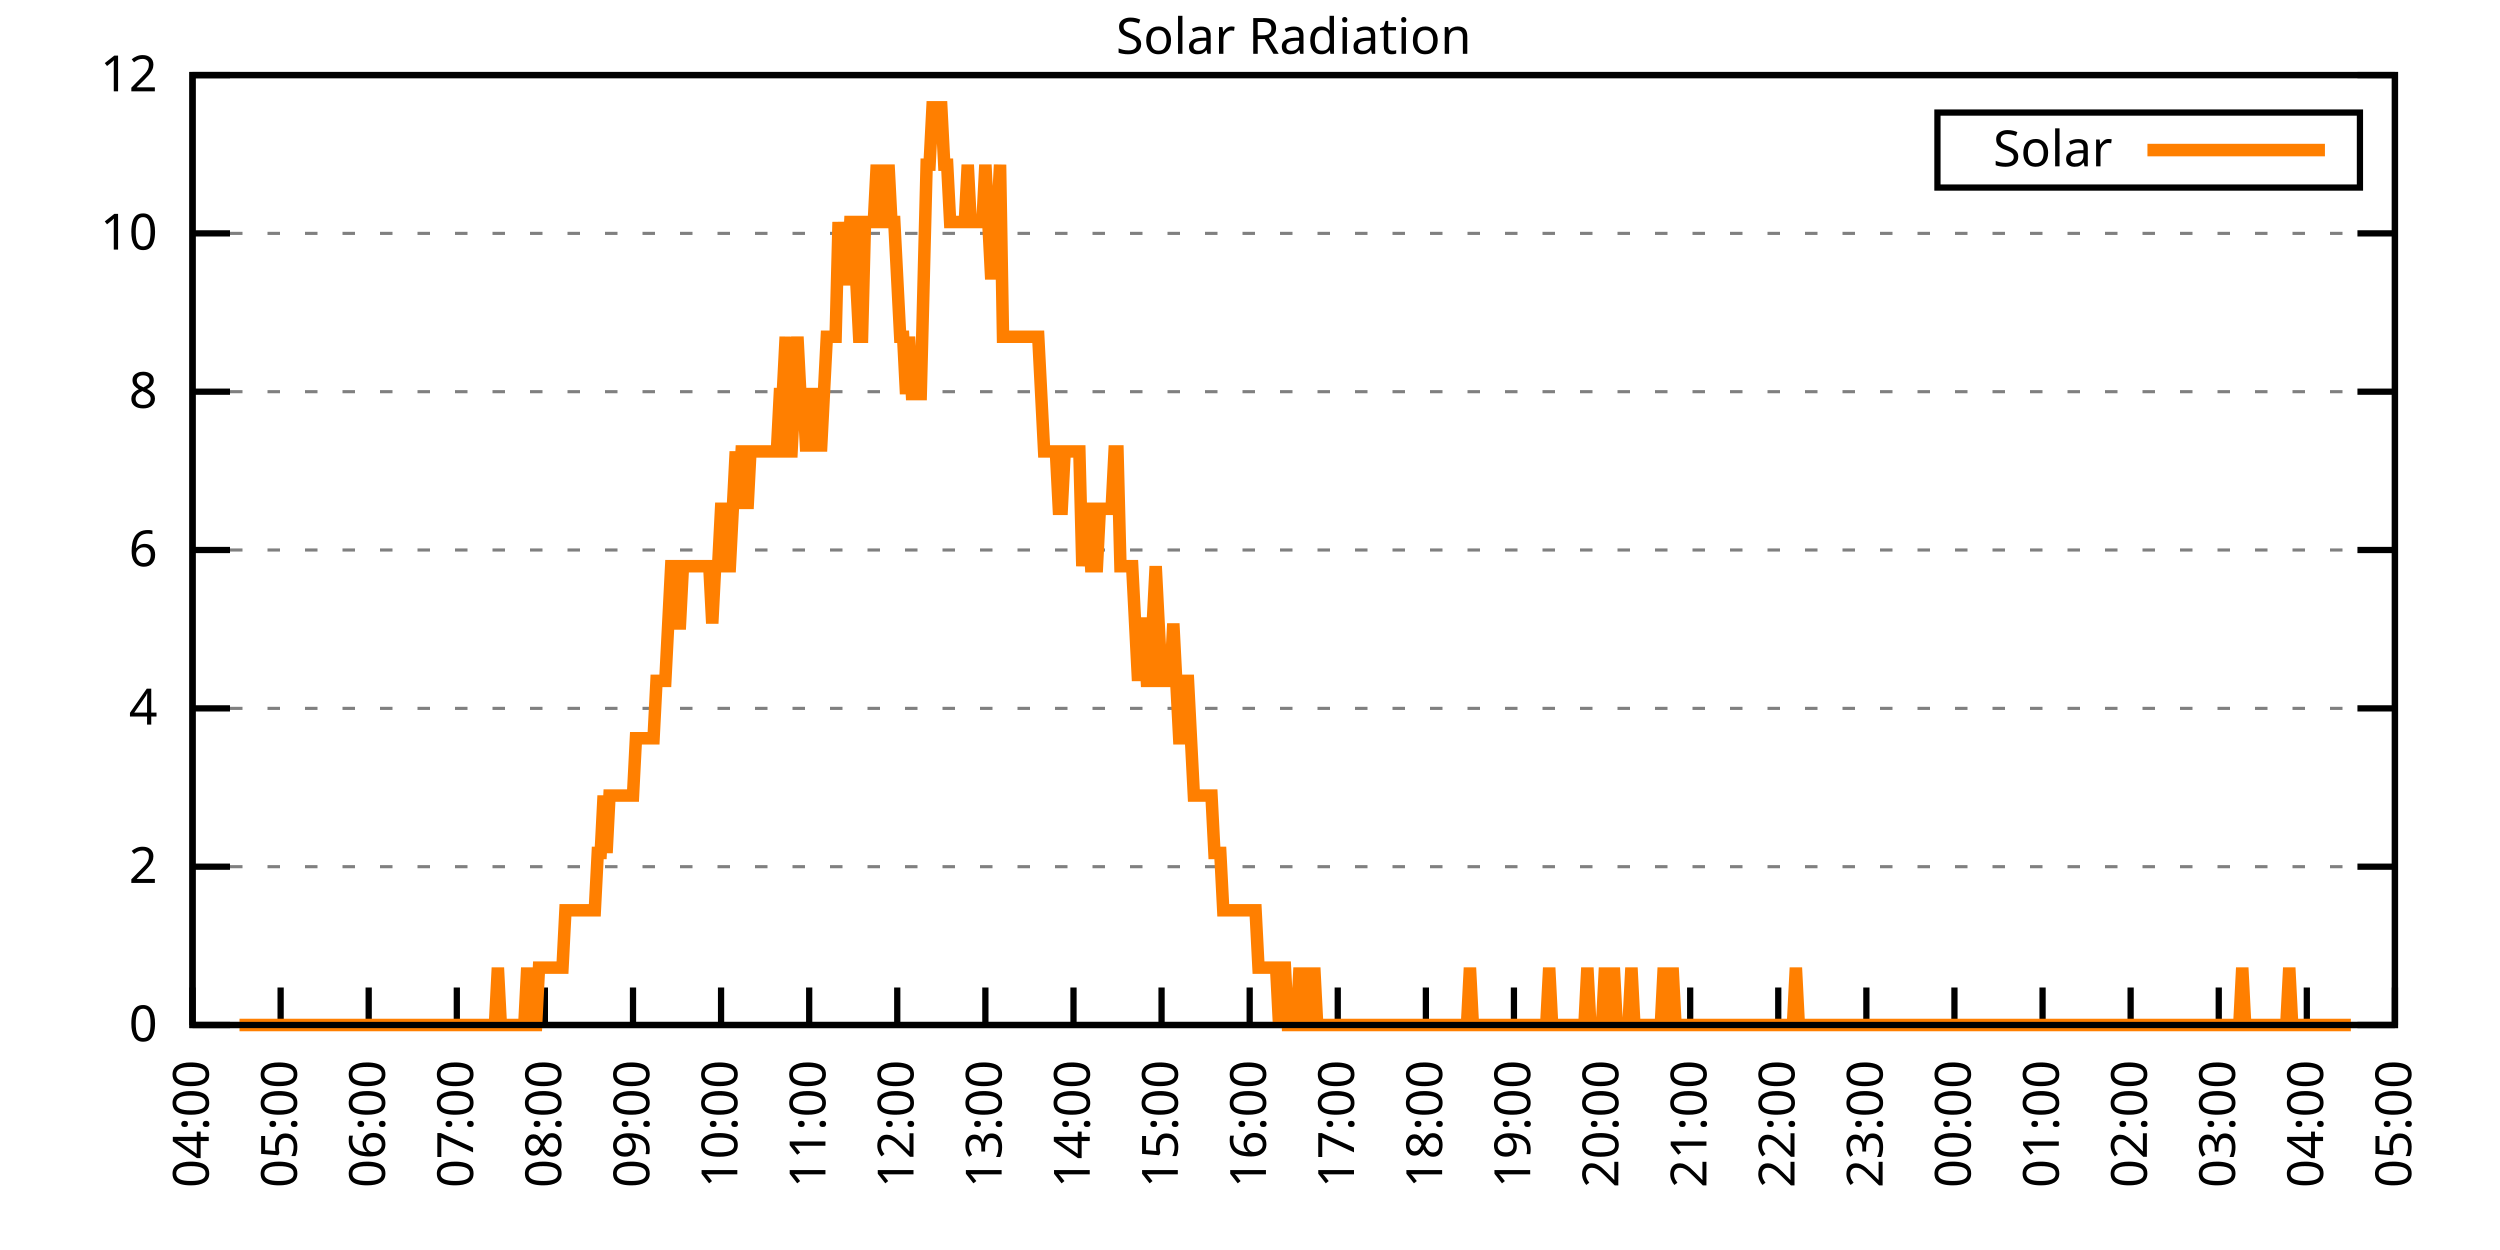
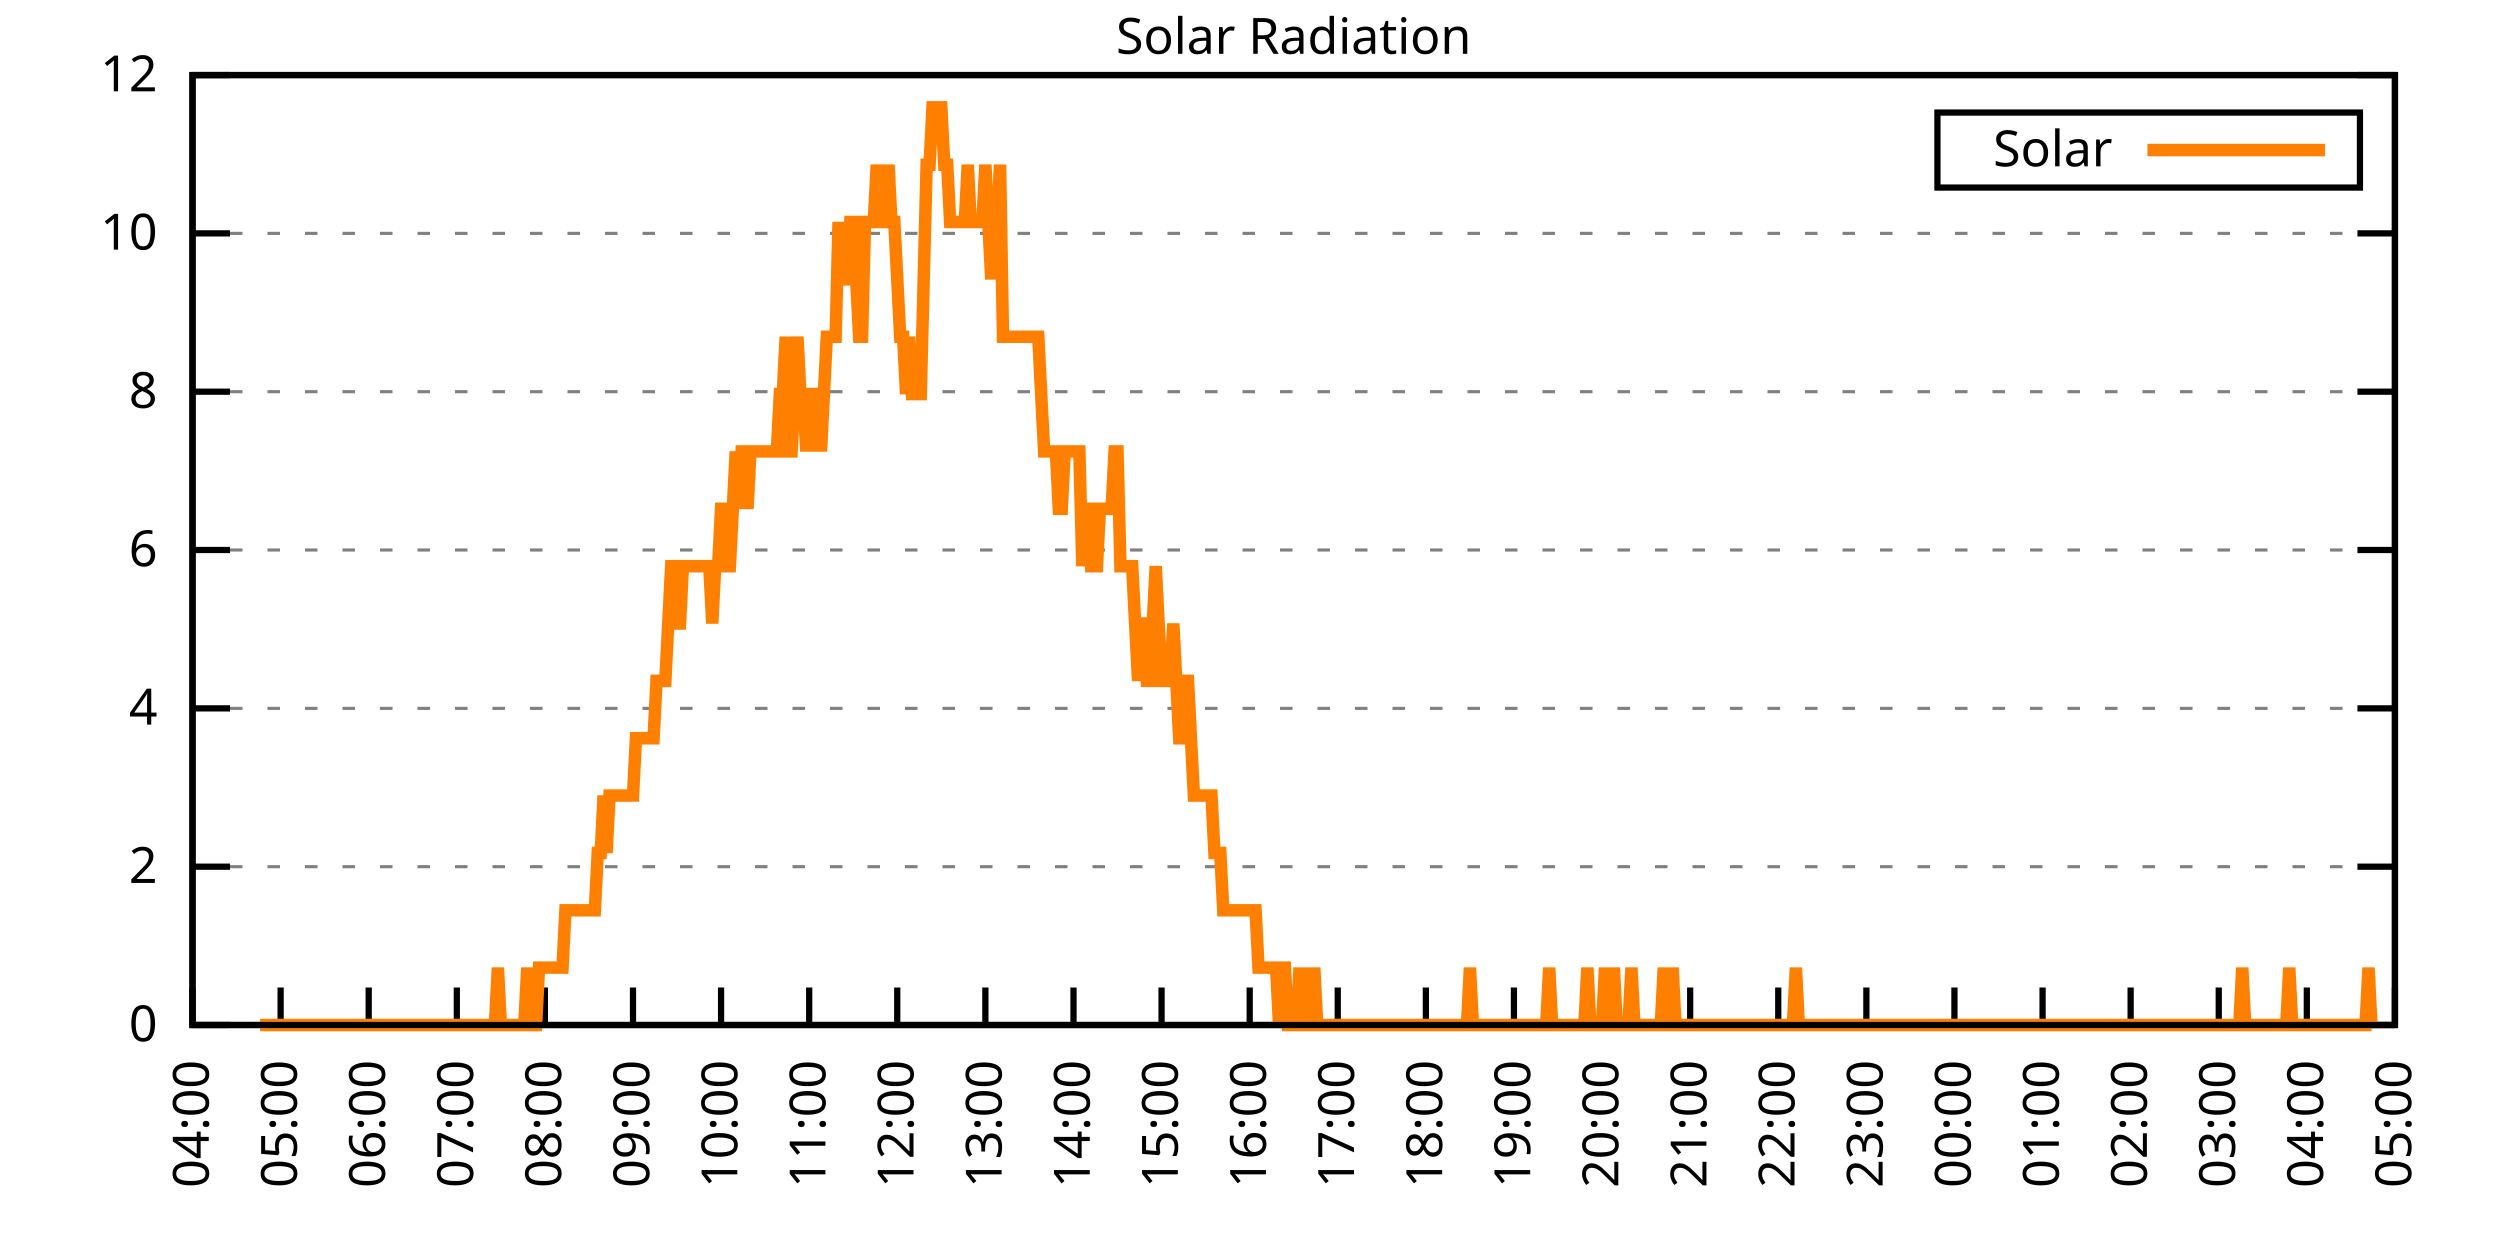
<svg xmlns="http://www.w3.org/2000/svg" xmlns:xlink="http://www.w3.org/1999/xlink" width="400" height="200" viewBox="0 0 400 200">
  <g id="gnuplot_canvas">
    <rect x="0" y="0" width="400" height="200" fill="none" />
    <defs>
      <circle id="gpDot" r="0.5" stroke-width="0.5" stroke="currentColor" />
      <path id="gpPt0" stroke-width="0.333" stroke="currentColor" d="M-1,0 h2 M0,-1 v2" />
      <path id="gpPt1" stroke-width="0.333" stroke="currentColor" d="M-1,-1 L1,1 M1,-1 L-1,1" />
      <path id="gpPt2" stroke-width="0.333" stroke="currentColor" d="M-1,0 L1,0 M0,-1 L0,1 M-1,-1 L1,1 M-1,1 L1,-1" />
      <rect id="gpPt3" stroke-width="0.333" stroke="currentColor" x="-1" y="-1" width="2" height="2" />
      <rect id="gpPt4" stroke-width="0.333" stroke="currentColor" fill="currentColor" x="-1" y="-1" width="2" height="2" />
      <circle id="gpPt5" stroke-width="0.333" stroke="currentColor" cx="0" cy="0" r="1" />
      <use xlink:href="#gpPt5" id="gpPt6" fill="currentColor" stroke="none" />
      <path id="gpPt7" stroke-width="0.333" stroke="currentColor" d="M0,-1.33 L-1.33,0.67 L1.33,0.67 z" />
      <use xlink:href="#gpPt7" id="gpPt8" fill="currentColor" stroke="none" />
      <use xlink:href="#gpPt7" id="gpPt9" stroke="currentColor" transform="rotate(180)" />
      <use xlink:href="#gpPt9" id="gpPt10" fill="currentColor" stroke="none" />
      <use xlink:href="#gpPt3" id="gpPt11" stroke="currentColor" transform="rotate(45)" />
      <use xlink:href="#gpPt11" id="gpPt12" fill="currentColor" stroke="none" />
      <path id="gpPt13" stroke-width="0.333" stroke="currentColor" d="M0,1.330 L1.265,0.411 L0.782,-1.067 L-0.782,-1.076 L-1.265,0.411 z" />
      <use xlink:href="#gpPt13" id="gpPt14" fill="currentColor" stroke="none" />
      <filter id="textbox" filterUnits="objectBoundingBox" x="0" y="0" height="1" width="1">
        <feFlood flood-color="white" flood-opacity="1" result="bgnd" />
        <feComposite in="SourceGraphic" in2="bgnd" operator="atop" />
      </filter>
      <filter id="greybox" filterUnits="objectBoundingBox" x="0" y="0" height="1" width="1">
        <feFlood flood-color="lightgrey" flood-opacity="1" result="grey" />
        <feComposite in="SourceGraphic" in2="grey" operator="atop" />
      </filter>
    </defs>
    <g fill="none" color="white" stroke="currentColor" stroke-width="1.00" stroke-linecap="butt" stroke-linejoin="miter">
</g>
    <g fill="none" color="black" stroke="currentColor" stroke-width="1.00" stroke-linecap="butt" stroke-linejoin="miter">
      <g stroke="none" shape-rendering="crispEdges">
        <polygon fill="rgb(255, 255, 255)" points="30.80,164.00 383.18,164.00 383.18,12.02 30.80,12.02 " />
      </g>
    </g>
    <g fill="none" color="black" stroke="currentColor" stroke-width="1.00" stroke-linecap="butt" stroke-linejoin="miter">
</g>
    <g fill="none" color="black" stroke="black" stroke-width="0.50" stroke-linecap="butt" stroke-linejoin="miter">
</g>
    <g fill="none" color="gray" stroke="currentColor" stroke-width="0.50" stroke-linecap="butt" stroke-linejoin="miter">
      <path stroke="gray" stroke-dasharray="2,4" class="gridline" d="M30.80,164.00 L383.19,164.00  " />
    </g>
    <g fill="none" color="gray" stroke="gray" stroke-width="1.00" stroke-linecap="butt" stroke-linejoin="miter">
</g>
    <g fill="none" color="black" stroke="currentColor" stroke-width="1.00" stroke-linecap="butt" stroke-linejoin="miter">
      <path stroke="black" d="M30.80,164.00 L36.80,164.00 M383.19,164.00 L377.19,164.00  " />
      <g transform="translate(25.20,166.60)" stroke="none" fill="black" font-family="Sans" font-size="8.00" text-anchor="end">
        <text>
          <tspan font-family="Sans"> 0</tspan>
        </text>
      </g>
    </g>
    <g fill="none" color="black" stroke="currentColor" stroke-width="1.00" stroke-linecap="butt" stroke-linejoin="miter">
</g>
    <g fill="none" color="black" stroke="black" stroke-width="0.50" stroke-linecap="butt" stroke-linejoin="miter">
</g>
    <g fill="none" color="gray" stroke="currentColor" stroke-width="0.50" stroke-linecap="butt" stroke-linejoin="miter">
      <path stroke="gray" stroke-dasharray="2,4" class="gridline" d="M30.80,138.67 L383.19,138.67  " />
    </g>
    <g fill="none" color="gray" stroke="gray" stroke-width="1.00" stroke-linecap="butt" stroke-linejoin="miter">
</g>
    <g fill="none" color="black" stroke="currentColor" stroke-width="1.00" stroke-linecap="butt" stroke-linejoin="miter">
      <path stroke="black" d="M30.80,138.67 L36.80,138.67 M383.19,138.67 L377.19,138.67  " />
      <g transform="translate(25.20,141.27)" stroke="none" fill="black" font-family="Sans" font-size="8.00" text-anchor="end">
        <text>
          <tspan font-family="Sans"> 2</tspan>
        </text>
      </g>
    </g>
    <g fill="none" color="black" stroke="currentColor" stroke-width="1.00" stroke-linecap="butt" stroke-linejoin="miter">
</g>
    <g fill="none" color="black" stroke="black" stroke-width="0.50" stroke-linecap="butt" stroke-linejoin="miter">
</g>
    <g fill="none" color="gray" stroke="currentColor" stroke-width="0.50" stroke-linecap="butt" stroke-linejoin="miter">
      <path stroke="gray" stroke-dasharray="2,4" class="gridline" d="M30.80,113.34 L383.19,113.34  " />
    </g>
    <g fill="none" color="gray" stroke="gray" stroke-width="1.00" stroke-linecap="butt" stroke-linejoin="miter">
</g>
    <g fill="none" color="black" stroke="currentColor" stroke-width="1.00" stroke-linecap="butt" stroke-linejoin="miter">
      <path stroke="black" d="M30.80,113.34 L36.80,113.34 M383.19,113.34 L377.19,113.34  " />
      <g transform="translate(25.20,115.94)" stroke="none" fill="black" font-family="Sans" font-size="8.00" text-anchor="end">
        <text>
          <tspan font-family="Sans"> 4</tspan>
        </text>
      </g>
    </g>
    <g fill="none" color="black" stroke="currentColor" stroke-width="1.00" stroke-linecap="butt" stroke-linejoin="miter">
</g>
    <g fill="none" color="black" stroke="black" stroke-width="0.50" stroke-linecap="butt" stroke-linejoin="miter">
</g>
    <g fill="none" color="gray" stroke="currentColor" stroke-width="0.50" stroke-linecap="butt" stroke-linejoin="miter">
      <path stroke="gray" stroke-dasharray="2,4" class="gridline" d="M30.80,88.00 L383.19,88.00  " />
    </g>
    <g fill="none" color="gray" stroke="gray" stroke-width="1.00" stroke-linecap="butt" stroke-linejoin="miter">
</g>
    <g fill="none" color="black" stroke="currentColor" stroke-width="1.00" stroke-linecap="butt" stroke-linejoin="miter">
      <path stroke="black" d="M30.80,88.00 L36.80,88.00 M383.19,88.00 L377.19,88.00  " />
      <g transform="translate(25.20,90.60)" stroke="none" fill="black" font-family="Sans" font-size="8.00" text-anchor="end">
        <text>
          <tspan font-family="Sans"> 6</tspan>
        </text>
      </g>
    </g>
    <g fill="none" color="black" stroke="currentColor" stroke-width="1.00" stroke-linecap="butt" stroke-linejoin="miter">
</g>
    <g fill="none" color="black" stroke="black" stroke-width="0.50" stroke-linecap="butt" stroke-linejoin="miter">
</g>
    <g fill="none" color="gray" stroke="currentColor" stroke-width="0.50" stroke-linecap="butt" stroke-linejoin="miter">
      <path stroke="gray" stroke-dasharray="2,4" class="gridline" d="M30.80,62.67 L383.19,62.67  " />
    </g>
    <g fill="none" color="gray" stroke="gray" stroke-width="1.00" stroke-linecap="butt" stroke-linejoin="miter">
</g>
    <g fill="none" color="black" stroke="currentColor" stroke-width="1.00" stroke-linecap="butt" stroke-linejoin="miter">
      <path stroke="black" d="M30.80,62.67 L36.80,62.67 M383.19,62.67 L377.19,62.67  " />
      <g transform="translate(25.20,65.27)" stroke="none" fill="black" font-family="Sans" font-size="8.00" text-anchor="end">
        <text>
          <tspan font-family="Sans"> 8</tspan>
        </text>
      </g>
    </g>
    <g fill="none" color="black" stroke="currentColor" stroke-width="1.00" stroke-linecap="butt" stroke-linejoin="miter">
</g>
    <g fill="none" color="black" stroke="black" stroke-width="0.50" stroke-linecap="butt" stroke-linejoin="miter">
</g>
    <g fill="none" color="gray" stroke="currentColor" stroke-width="0.50" stroke-linecap="butt" stroke-linejoin="miter">
      <path stroke="gray" stroke-dasharray="2,4" class="gridline" d="M30.80,37.34 L383.19,37.34  " />
    </g>
    <g fill="none" color="gray" stroke="gray" stroke-width="1.00" stroke-linecap="butt" stroke-linejoin="miter">
</g>
    <g fill="none" color="black" stroke="currentColor" stroke-width="1.00" stroke-linecap="butt" stroke-linejoin="miter">
      <path stroke="black" d="M30.80,37.34 L36.80,37.34 M383.19,37.34 L377.19,37.34  " />
      <g transform="translate(25.20,39.94)" stroke="none" fill="black" font-family="Sans" font-size="8.00" text-anchor="end">
        <text>
          <tspan font-family="Sans"> 10</tspan>
        </text>
      </g>
    </g>
    <g fill="none" color="black" stroke="currentColor" stroke-width="1.00" stroke-linecap="butt" stroke-linejoin="miter">
</g>
    <g fill="none" color="black" stroke="black" stroke-width="0.50" stroke-linecap="butt" stroke-linejoin="miter">
</g>
    <g fill="none" color="gray" stroke="currentColor" stroke-width="0.50" stroke-linecap="butt" stroke-linejoin="miter">
      <path stroke="gray" stroke-dasharray="2,4" class="gridline" d="M30.80,12.01 L383.19,12.01  " />
    </g>
    <g fill="none" color="gray" stroke="gray" stroke-width="1.00" stroke-linecap="butt" stroke-linejoin="miter">
</g>
    <g fill="none" color="black" stroke="currentColor" stroke-width="1.00" stroke-linecap="butt" stroke-linejoin="miter">
      <path stroke="black" d="M30.80,12.01 L36.80,12.01 M383.19,12.01 L377.19,12.01  " />
      <g transform="translate(25.20,14.61)" stroke="none" fill="black" font-family="Sans" font-size="8.00" text-anchor="end">
        <text>
          <tspan font-family="Sans"> 12</tspan>
        </text>
      </g>
    </g>
    <g fill="none" color="black" stroke="currentColor" stroke-width="1.00" stroke-linecap="butt" stroke-linejoin="miter">
      <path stroke="black" d="M30.80,164.00 L30.80,158.00  " />
      <g transform="translate(33.40,169.60) rotate(270.00)" stroke="none" fill="black" font-family="Sans" font-size="8.00" text-anchor="end">
        <text>
          <tspan font-family="Sans">04:00</tspan>
        </text>
      </g>
    </g>
    <g fill="none" color="black" stroke="currentColor" stroke-width="1.00" stroke-linecap="butt" stroke-linejoin="miter">
      <path stroke="black" d="M44.90,164.00 L44.90,158.00  " />
      <g transform="translate(47.50,169.60) rotate(270.00)" stroke="none" fill="black" font-family="Sans" font-size="8.00" text-anchor="end">
        <text>
          <tspan font-family="Sans">05:00</tspan>
        </text>
      </g>
    </g>
    <g fill="none" color="black" stroke="currentColor" stroke-width="1.00" stroke-linecap="butt" stroke-linejoin="miter">
      <path stroke="black" d="M58.99,164.00 L58.99,158.00  " />
      <g transform="translate(61.59,169.60) rotate(270.00)" stroke="none" fill="black" font-family="Sans" font-size="8.00" text-anchor="end">
        <text>
          <tspan font-family="Sans">06:00</tspan>
        </text>
      </g>
    </g>
    <g fill="none" color="black" stroke="currentColor" stroke-width="1.00" stroke-linecap="butt" stroke-linejoin="miter">
      <path stroke="black" d="M73.09,164.00 L73.09,158.00  " />
      <g transform="translate(75.69,169.60) rotate(270.00)" stroke="none" fill="black" font-family="Sans" font-size="8.00" text-anchor="end">
        <text>
          <tspan font-family="Sans">07:00</tspan>
        </text>
      </g>
    </g>
    <g fill="none" color="black" stroke="currentColor" stroke-width="1.00" stroke-linecap="butt" stroke-linejoin="miter">
      <path stroke="black" d="M87.18,164.00 L87.18,158.00  " />
      <g transform="translate(89.78,169.60) rotate(270.00)" stroke="none" fill="black" font-family="Sans" font-size="8.00" text-anchor="end">
        <text>
          <tspan font-family="Sans">08:00</tspan>
        </text>
      </g>
    </g>
    <g fill="none" color="black" stroke="currentColor" stroke-width="1.00" stroke-linecap="butt" stroke-linejoin="miter">
      <path stroke="black" d="M101.28,164.00 L101.28,158.00  " />
      <g transform="translate(103.88,169.60) rotate(270.00)" stroke="none" fill="black" font-family="Sans" font-size="8.00" text-anchor="end">
        <text>
          <tspan font-family="Sans">09:00</tspan>
        </text>
      </g>
    </g>
    <g fill="none" color="black" stroke="currentColor" stroke-width="1.00" stroke-linecap="butt" stroke-linejoin="miter">
      <path stroke="black" d="M115.37,164.00 L115.37,158.00  " />
      <g transform="translate(117.97,169.60) rotate(270.00)" stroke="none" fill="black" font-family="Sans" font-size="8.00" text-anchor="end">
        <text>
          <tspan font-family="Sans">10:00</tspan>
        </text>
      </g>
    </g>
    <g fill="none" color="black" stroke="currentColor" stroke-width="1.00" stroke-linecap="butt" stroke-linejoin="miter">
      <path stroke="black" d="M129.47,164.00 L129.47,158.00  " />
      <g transform="translate(132.07,169.60) rotate(270.00)" stroke="none" fill="black" font-family="Sans" font-size="8.00" text-anchor="end">
        <text>
          <tspan font-family="Sans">11:00</tspan>
        </text>
      </g>
    </g>
    <g fill="none" color="black" stroke="currentColor" stroke-width="1.00" stroke-linecap="butt" stroke-linejoin="miter">
      <path stroke="black" d="M143.56,164.00 L143.56,158.00  " />
      <g transform="translate(146.16,169.60) rotate(270.00)" stroke="none" fill="black" font-family="Sans" font-size="8.00" text-anchor="end">
        <text>
          <tspan font-family="Sans">12:00</tspan>
        </text>
      </g>
    </g>
    <g fill="none" color="black" stroke="currentColor" stroke-width="1.00" stroke-linecap="butt" stroke-linejoin="miter">
      <path stroke="black" d="M157.66,164.00 L157.66,158.00  " />
      <g transform="translate(160.26,169.60) rotate(270.00)" stroke="none" fill="black" font-family="Sans" font-size="8.00" text-anchor="end">
        <text>
          <tspan font-family="Sans">13:00</tspan>
        </text>
      </g>
    </g>
    <g fill="none" color="black" stroke="currentColor" stroke-width="1.00" stroke-linecap="butt" stroke-linejoin="miter">
      <path stroke="black" d="M171.76,164.00 L171.76,158.00  " />
      <g transform="translate(174.36,169.60) rotate(270.00)" stroke="none" fill="black" font-family="Sans" font-size="8.00" text-anchor="end">
        <text>
          <tspan font-family="Sans">14:00</tspan>
        </text>
      </g>
    </g>
    <g fill="none" color="black" stroke="currentColor" stroke-width="1.00" stroke-linecap="butt" stroke-linejoin="miter">
      <path stroke="black" d="M185.85,164.00 L185.85,158.00  " />
      <g transform="translate(188.45,169.60) rotate(270.00)" stroke="none" fill="black" font-family="Sans" font-size="8.00" text-anchor="end">
        <text>
          <tspan font-family="Sans">15:00</tspan>
        </text>
      </g>
    </g>
    <g fill="none" color="black" stroke="currentColor" stroke-width="1.00" stroke-linecap="butt" stroke-linejoin="miter">
      <path stroke="black" d="M199.95,164.00 L199.95,158.00  " />
      <g transform="translate(202.55,169.60) rotate(270.00)" stroke="none" fill="black" font-family="Sans" font-size="8.00" text-anchor="end">
        <text>
          <tspan font-family="Sans">16:00</tspan>
        </text>
      </g>
    </g>
    <g fill="none" color="black" stroke="currentColor" stroke-width="1.00" stroke-linecap="butt" stroke-linejoin="miter">
      <path stroke="black" d="M214.04,164.00 L214.04,158.00  " />
      <g transform="translate(216.64,169.60) rotate(270.00)" stroke="none" fill="black" font-family="Sans" font-size="8.00" text-anchor="end">
        <text>
          <tspan font-family="Sans">17:00</tspan>
        </text>
      </g>
    </g>
    <g fill="none" color="black" stroke="currentColor" stroke-width="1.00" stroke-linecap="butt" stroke-linejoin="miter">
      <path stroke="black" d="M228.14,164.00 L228.14,158.00  " />
      <g transform="translate(230.74,169.60) rotate(270.00)" stroke="none" fill="black" font-family="Sans" font-size="8.00" text-anchor="end">
        <text>
          <tspan font-family="Sans">18:00</tspan>
        </text>
      </g>
    </g>
    <g fill="none" color="black" stroke="currentColor" stroke-width="1.00" stroke-linecap="butt" stroke-linejoin="miter">
      <path stroke="black" d="M242.23,164.00 L242.23,158.00  " />
      <g transform="translate(244.83,169.60) rotate(270.00)" stroke="none" fill="black" font-family="Sans" font-size="8.00" text-anchor="end">
        <text>
          <tspan font-family="Sans">19:00</tspan>
        </text>
      </g>
    </g>
    <g fill="none" color="black" stroke="currentColor" stroke-width="1.00" stroke-linecap="butt" stroke-linejoin="miter">
      <path stroke="black" d="M256.33,164.00 L256.33,158.00  " />
      <g transform="translate(258.93,169.60) rotate(270.00)" stroke="none" fill="black" font-family="Sans" font-size="8.00" text-anchor="end">
        <text>
          <tspan font-family="Sans">20:00</tspan>
        </text>
      </g>
    </g>
    <g fill="none" color="black" stroke="currentColor" stroke-width="1.00" stroke-linecap="butt" stroke-linejoin="miter">
      <path stroke="black" d="M270.43,164.00 L270.43,158.00  " />
      <g transform="translate(273.03,169.60) rotate(270.00)" stroke="none" fill="black" font-family="Sans" font-size="8.00" text-anchor="end">
        <text>
          <tspan font-family="Sans">21:00</tspan>
        </text>
      </g>
    </g>
    <g fill="none" color="black" stroke="currentColor" stroke-width="1.00" stroke-linecap="butt" stroke-linejoin="miter">
      <path stroke="black" d="M284.52,164.00 L284.52,158.00  " />
      <g transform="translate(287.12,169.60) rotate(270.00)" stroke="none" fill="black" font-family="Sans" font-size="8.00" text-anchor="end">
        <text>
          <tspan font-family="Sans">22:00</tspan>
        </text>
      </g>
    </g>
    <g fill="none" color="black" stroke="currentColor" stroke-width="1.00" stroke-linecap="butt" stroke-linejoin="miter">
      <path stroke="black" d="M298.62,164.00 L298.62,158.00  " />
      <g transform="translate(301.22,169.60) rotate(270.00)" stroke="none" fill="black" font-family="Sans" font-size="8.00" text-anchor="end">
        <text>
          <tspan font-family="Sans">23:00</tspan>
        </text>
      </g>
    </g>
    <g fill="none" color="black" stroke="currentColor" stroke-width="1.00" stroke-linecap="butt" stroke-linejoin="miter">
      <path stroke="black" d="M312.71,164.00 L312.71,158.00  " />
      <g transform="translate(315.31,169.60) rotate(270.00)" stroke="none" fill="black" font-family="Sans" font-size="8.00" text-anchor="end">
        <text>
          <tspan font-family="Sans">00:00</tspan>
        </text>
      </g>
    </g>
    <g fill="none" color="black" stroke="currentColor" stroke-width="1.00" stroke-linecap="butt" stroke-linejoin="miter">
      <path stroke="black" d="M326.81,164.00 L326.81,158.00  " />
      <g transform="translate(329.41,169.60) rotate(270.00)" stroke="none" fill="black" font-family="Sans" font-size="8.00" text-anchor="end">
        <text>
          <tspan font-family="Sans">01:00</tspan>
        </text>
      </g>
    </g>
    <g fill="none" color="black" stroke="currentColor" stroke-width="1.00" stroke-linecap="butt" stroke-linejoin="miter">
      <path stroke="black" d="M340.90,164.00 L340.90,158.00  " />
      <g transform="translate(343.50,169.60) rotate(270.00)" stroke="none" fill="black" font-family="Sans" font-size="8.00" text-anchor="end">
        <text>
          <tspan font-family="Sans">02:00</tspan>
        </text>
      </g>
    </g>
    <g fill="none" color="black" stroke="currentColor" stroke-width="1.00" stroke-linecap="butt" stroke-linejoin="miter">
      <path stroke="black" d="M355.00,164.00 L355.00,158.00  " />
      <g transform="translate(357.60,169.60) rotate(270.00)" stroke="none" fill="black" font-family="Sans" font-size="8.00" text-anchor="end">
        <text>
          <tspan font-family="Sans">03:00</tspan>
        </text>
      </g>
    </g>
    <g fill="none" color="black" stroke="currentColor" stroke-width="1.00" stroke-linecap="butt" stroke-linejoin="miter">
      <path stroke="black" d="M369.09,164.00 L369.09,158.00  " />
      <g transform="translate(371.69,169.60) rotate(270.00)" stroke="none" fill="black" font-family="Sans" font-size="8.00" text-anchor="end">
        <text>
          <tspan font-family="Sans">04:00</tspan>
        </text>
      </g>
    </g>
    <g fill="none" color="black" stroke="currentColor" stroke-width="1.00" stroke-linecap="butt" stroke-linejoin="miter">
      <path stroke="black" d="M383.19,164.00 L383.19,158.00  " />
      <g transform="translate(385.79,169.60) rotate(270.00)" stroke="none" fill="black" font-family="Sans" font-size="8.00" text-anchor="end">
        <text>
          <tspan font-family="Sans">05:00</tspan>
        </text>
      </g>
    </g>
    <g fill="none" color="black" stroke="currentColor" stroke-width="1.00" stroke-linecap="butt" stroke-linejoin="miter">
</g>
    <g fill="none" color="black" stroke="currentColor" stroke-width="1.00" stroke-linecap="butt" stroke-linejoin="miter">
      <path stroke="black" d="M30.80,12.01 L30.80,164.00 L383.19,164.00 L383.19,12.01 L30.80,12.01 Z  " />
    </g>
    <g fill="none" color="black" stroke="currentColor" stroke-width="1.00" stroke-linecap="butt" stroke-linejoin="miter">
</g>
    <g fill="none" color="black" stroke="currentColor" stroke-width="1.00" stroke-linecap="butt" stroke-linejoin="miter">
      <path stroke="black" d="M309.99,30.01 L309.99,18.01 L377.59,18.01 L377.59,30.01 L309.99,30.01 Z  " />
    </g>
    <g id="Solar_Radiation_plot_1">
      <g fill="none" color="white" stroke="black" stroke-width="2.00" stroke-linecap="butt" stroke-linejoin="miter">
</g>
      <g fill="none" color="black" stroke="currentColor" stroke-width="2.00" stroke-linecap="butt" stroke-linejoin="miter">
        <g transform="translate(337.99,26.61)" stroke="none" fill="black" font-family="Sans" font-size="8.00" text-anchor="end">
          <text>
            <tspan font-family="Sans">Solar</tspan>
          </text>
        </g>
      </g>
      <g fill="none" color="black" stroke="currentColor" stroke-width="2.00" stroke-linecap="butt" stroke-linejoin="miter">
-         <path stroke="rgb(255, 127,   0)" d="M343.59,24.01 L371.99,24.01 M38.32,164.00 L38.79,164.00 L39.26,164.00 L39.73,164.00 L40.20,164.00 L40.67,164.00   L41.14,164.00 L41.61,164.00 L42.08,164.00 L42.55,164.00 L43.02,164.00 L43.49,164.00 L43.96,164.00 L44.43,164.00   L44.90,164.00 L45.37,164.00 L45.84,164.00 L46.31,164.00 L46.78,164.00 L47.24,164.00 L47.71,164.00 L48.18,164.00   L48.65,164.00 L49.12,164.00 L49.59,164.00 L50.06,164.00 L50.53,164.00 L51.00,164.00 L51.47,164.00 L51.94,164.00   L52.41,164.00 L52.88,164.00 L53.35,164.00 L53.82,164.00 L54.29,164.00 L54.76,164.00 L55.23,164.00 L55.70,164.00   L56.17,164.00 L56.64,164.00 L57.11,164.00 L57.58,164.00 L58.05,164.00 L58.52,164.00 L58.99,164.00 L59.46,164.00   L59.93,164.00 L60.40,164.00 L60.87,164.00 L61.34,164.00 L61.81,164.00 L62.28,164.00 L62.75,164.00 L63.22,164.00   L63.69,164.00 L64.16,164.00 L64.63,164.00 L65.10,164.00 L65.57,164.00 L66.04,164.00 L66.51,164.00 L66.98,164.00   L67.45,164.00 L67.92,164.00 L68.39,164.00 L68.86,164.00 L69.33,164.00 L69.80,164.00 L70.27,164.00 L70.74,164.00   L71.21,164.00 L71.68,164.00 L72.15,164.00 L72.62,164.00 L73.09,164.00 L73.56,164.00 L74.03,164.00 L74.50,164.00   L74.97,164.00 L75.44,164.00 L75.91,164.00 L76.38,164.00 L76.85,164.00 L77.32,164.00 L77.79,164.00 L78.26,164.00   L78.73,164.00 L79.19,164.00 L79.66,154.82 L80.13,164.00 L80.60,164.00 L81.07,164.00 L81.54,164.00 L82.01,164.00   L82.48,164.00 L82.95,164.00 L83.42,164.00 L83.89,164.00 L84.36,154.82 L84.83,164.00 L85.30,164.00 L85.77,164.00   L86.24,154.82 L86.71,154.82 L87.18,154.82 L87.65,154.82 L88.12,154.82 L88.59,154.82 L89.06,154.82 L89.53,154.82   L90.00,154.82 L90.47,145.65 L90.94,145.65 L91.41,145.65 L91.88,145.65 L92.35,145.65 L92.82,145.65 L93.29,145.65   L93.76,145.65 L94.23,145.65 L94.70,145.65 L95.17,145.65 L95.64,136.47 L96.11,136.47 L96.58,127.29 L97.05,136.47   L97.52,127.29 L97.99,127.29 L98.46,127.29 L98.93,127.29 L99.40,127.29 L99.87,127.29 L100.34,127.29 L100.81,127.29   L101.28,127.29 L101.75,118.12 L102.22,118.12 L102.69,118.12 L103.16,118.12 L103.63,118.12 L104.10,118.12 L104.57,118.12   L105.04,108.94 L105.51,108.94 L105.98,108.94 L106.45,108.94 L106.92,99.76 L107.39,90.59 L107.86,90.59 L108.33,99.76   L108.80,99.76 L109.27,90.59 L109.74,90.59 L110.21,90.59 L110.68,90.59 L111.14,90.59 L111.61,90.59 L112.08,90.59   L112.55,90.59 L113.02,90.59 L113.49,90.59 L113.96,99.76 L114.43,90.59 L114.90,90.59 L115.37,81.41 L115.84,81.41   L116.31,90.59 L116.78,90.59 L117.25,81.41 L117.72,72.23 L118.19,81.41 L118.66,72.23 L119.13,72.23 L119.60,81.41   L120.07,72.23 L120.54,72.23 L121.01,72.23 L121.48,72.23 L121.95,72.23 L122.42,72.23 L122.89,72.23 L123.36,72.23   L123.83,72.23 L124.30,72.23 L124.77,63.05 L125.24,63.05 L125.71,53.88 L126.18,72.23 L126.65,72.23 L127.12,63.05   L127.59,53.88 L128.06,63.05 L128.53,63.05 L129.00,72.23 L129.47,63.05 L129.94,72.23 L130.41,63.05 L130.88,63.05   L131.35,72.23 L131.82,63.05 L132.29,53.88 L132.76,53.88 L133.23,53.88 L133.70,53.88 L134.17,35.52 L134.64,44.70   L135.11,44.70 L135.58,44.70 L136.05,35.52 L136.52,35.52 L136.99,44.70 L137.46,53.88 L137.93,53.88 L138.40,35.52   L138.87,35.52 L139.34,35.52 L139.81,35.52 L140.28,26.35 L140.75,35.52 L141.22,35.52 L141.69,35.52 L142.16,26.35   L142.63,35.52 L143.09,35.52 L143.56,44.70 L144.03,53.88 L144.50,53.88 L144.97,63.05 L145.44,53.88 L145.91,63.05   L146.38,63.05 L146.85,63.05 L147.32,63.05 L147.79,44.70 L148.26,26.35 L148.73,26.35 L149.20,17.17 L149.67,17.17   L150.14,17.17 L150.61,17.17 L151.08,26.35 L151.55,26.35 L152.02,35.52 L152.49,35.52 L152.96,35.52 L153.43,35.52   L153.90,35.52 L154.37,35.52 L154.84,26.35 L155.31,35.52 L155.78,35.52 L156.25,35.52 L156.72,35.52 L157.19,35.52   L157.66,26.35 L158.13,35.52 L158.60,44.70 L159.07,35.52 L159.54,35.52 L160.01,26.35 L160.48,53.88 L160.95,53.88   L161.42,53.88 L161.89,53.88 L162.36,53.88 L162.83,53.88 L163.30,53.88 L163.77,53.88 L164.24,53.88 L164.71,53.88   L165.18,53.88 L165.65,53.88 L166.12,53.88 L166.59,63.05 L167.06,72.23 L167.53,72.23 L168.00,72.23 L168.47,72.23   L168.94,72.23 L169.41,81.41 L169.88,81.41 L170.35,72.23 L170.82,72.23 L171.29,72.23 L171.76,72.23 L172.23,72.23   L172.70,72.23 L173.17,90.59 L173.64,81.41 L174.11,81.41 L174.58,90.59 L175.04,90.59 L175.51,90.59 L175.98,81.41   L176.45,81.41 L176.92,81.41 L177.39,81.41 L177.86,81.41 L178.33,72.23 L178.80,72.23 L179.27,90.59 L179.74,90.59   L180.21,90.59 L180.68,90.59 L181.15,90.59 L181.62,99.76 L182.09,108.94 L182.56,99.76 L183.03,99.76 L183.50,108.94   L183.97,108.94 L184.44,99.76 L184.91,90.59 L185.38,99.76 L185.85,108.94 L186.32,108.94 L186.79,108.94 L187.26,108.94   L187.73,99.76 L188.20,108.94 L188.67,118.12 L189.14,118.12 L189.61,108.94 L190.08,108.94 L190.55,118.12 L191.02,127.29   L191.49,127.29 L191.96,127.29 L192.43,127.29 L192.90,127.29 L193.37,127.29 L193.84,127.29 L194.31,136.47 L194.78,136.47   L195.25,136.47 L195.72,145.65 L196.19,145.65 L196.66,145.65 L197.13,145.65 L197.60,145.65 L198.07,145.65 L198.54,145.65   L199.01,145.65 L199.48,145.65 L199.95,145.65 L200.42,145.65 L200.89,145.65 L201.36,154.82 L201.83,154.82 L202.30,154.82   L202.77,154.82 L203.24,154.82 L203.71,154.82 L204.18,154.82 L204.65,164.00 L205.12,154.82 L205.59,154.82 L206.06,164.00   L206.53,164.00 L207.00,164.00 L207.46,164.00 L207.93,154.82 L208.40,164.00 L208.87,164.00 L209.34,154.82 L209.81,164.00   L210.28,154.82 L210.75,164.00 L211.22,164.00 L211.69,164.00 L212.16,164.00 L212.63,164.00 L213.10,164.00 L213.57,164.00   L214.04,164.00 L214.51,164.00 L214.98,164.00 L215.45,164.00 L215.92,164.00 L216.39,164.00 L216.86,164.00 L217.33,164.00   L217.80,164.00 L218.27,164.00 L218.74,164.00 L219.21,164.00 L219.68,164.00 L220.15,164.00 L220.62,164.00 L221.09,164.00   L221.56,164.00 L222.03,164.00 L222.50,164.00 L222.97,164.00 L223.44,164.00 L223.91,164.00 L224.38,164.00 L224.85,164.00   L225.32,164.00 L225.79,164.00 L226.26,164.00 L226.73,164.00 L227.20,164.00 L227.67,164.00 L228.14,164.00 L228.61,164.00   L229.08,164.00 L229.55,164.00 L230.02,164.00 L230.49,164.00 L230.96,164.00 L231.43,164.00 L231.90,164.00 L232.37,164.00   L232.84,164.00 L233.31,164.00 L233.78,164.00 L234.25,164.00 L234.72,164.00 L235.19,154.82 L235.66,164.00 L236.13,164.00   L236.60,164.00 L237.07,164.00 L237.54,164.00 L238.01,164.00 L238.48,164.00 L238.95,164.00 L239.41,164.00 L239.88,164.00   L240.35,164.00 L240.82,164.00 L241.29,164.00 L241.76,164.00 L242.23,164.00 L242.70,164.00 L243.17,164.00 L243.64,164.00   L244.11,164.00 L244.58,164.00 L245.05,164.00 L245.52,164.00 L245.99,164.00 L246.46,164.00 L246.93,164.00 L247.40,164.00   L247.87,154.82 L248.34,164.00 L248.81,164.00 L249.28,164.00 L249.75,164.00 L250.22,164.00 L250.69,164.00 L251.16,164.00   L251.63,164.00 L252.10,164.00 L252.57,164.00 L253.04,164.00 L253.51,164.00 L253.98,154.82 L254.45,164.00 L254.92,164.00   L255.39,164.00 L255.86,164.00 L256.33,164.00 L256.80,154.82 L257.27,164.00 L257.74,164.00 L258.21,154.82 L258.68,164.00   L259.15,164.00 L259.62,164.00 L260.09,164.00 L260.56,164.00 L261.03,154.82 L261.50,164.00 L261.97,164.00 L262.44,164.00   L262.91,164.00 L263.38,164.00 L263.85,164.00 L264.32,164.00 L264.79,164.00 L265.26,164.00 L265.73,164.00 L266.20,154.82   L266.67,164.00 L267.14,164.00 L267.61,154.82 L268.08,164.00 L268.55,164.00 L269.02,164.00 L269.49,164.00 L269.96,164.00   L270.43,164.00 L270.90,164.00 L271.36,164.00 L271.83,164.00 L272.30,164.00 L272.77,164.00 L273.24,164.00 L273.71,164.00   L274.18,164.00 L274.65,164.00 L275.12,164.00 L275.59,164.00 L276.06,164.00 L276.53,164.00 L277.00,164.00 L277.47,164.00   L277.94,164.00 L278.41,164.00 L278.88,164.00 L279.35,164.00 L279.82,164.00 L280.29,164.00 L280.76,164.00 L281.23,164.00   L281.70,164.00 L282.17,164.00 L282.64,164.00 L283.11,164.00 L283.58,164.00 L284.05,164.00 L284.52,164.00 L284.99,164.00   L285.46,164.00 L285.93,164.00 L286.40,164.00 L286.87,164.00 L287.34,154.82 L287.81,164.00 L288.28,164.00 L288.75,164.00   L289.22,164.00 L289.69,164.00 L289.92,164.00 L290.63,164.00 L291.10,164.00 L291.57,164.00 L292.04,164.00 L292.51,164.00   L292.98,164.00 L293.45,164.00 L293.92,164.00 L294.39,164.00 L294.86,164.00 L295.33,164.00 L295.80,164.00 L296.27,164.00   L296.74,164.00 L297.21,164.00 L297.68,164.00 L298.15,164.00 L298.62,164.00 L299.09,164.00 L299.56,164.00 L300.03,164.00   L300.50,164.00 L300.97,164.00 L301.44,164.00 L301.91,164.00 L302.38,164.00 L302.85,164.00 L303.31,164.00 L303.78,164.00   L304.25,164.00 L304.72,164.00 L305.19,164.00 L305.66,164.00 L306.13,164.00 L306.60,164.00 L307.07,164.00 L307.54,164.00   L308.01,164.00 L308.48,164.00 L308.95,164.00 L309.42,164.00 L309.89,164.00 L310.36,164.00 L310.83,164.00 L311.30,164.00   L311.77,164.00 L312.24,164.00 L312.71,164.00 L313.18,164.00 L313.65,164.00 L314.12,164.00 L314.59,164.00 L315.06,164.00   L315.53,164.00 L316.00,164.00 L316.47,164.00 L316.94,164.00 L317.41,164.00 L317.88,164.00 L318.35,164.00 L318.82,164.00   L319.29,164.00 L319.76,164.00 L320.23,164.00 L320.70,164.00 L321.17,164.00 L321.64,164.00 L322.11,164.00 L322.58,164.00   L323.05,164.00 L323.52,164.00 L323.99,164.00 L324.46,164.00 L324.93,164.00 L325.40,164.00 L325.87,164.00 L326.34,164.00   L326.81,164.00 L327.28,164.00 L327.75,164.00 L328.22,164.00 L328.69,164.00 L329.16,164.00 L329.63,164.00 L330.10,164.00   L330.57,164.00 L331.04,164.00 L331.51,164.00 L331.98,164.00 L332.45,164.00 L332.92,164.00 L333.39,164.00 L333.86,164.00   L334.33,164.00 L334.80,164.00 L335.26,164.00 L335.73,164.00 L336.20,164.00 L336.67,164.00 L337.14,164.00 L337.61,164.00   L338.08,164.00 L338.55,164.00 L339.02,164.00 L339.49,164.00 L339.96,164.00 L340.43,164.00 L340.90,164.00 L341.37,164.00   L341.84,164.00 L342.31,164.00 L342.78,164.00 L343.25,164.00 L343.72,164.00 L344.19,164.00 L344.66,164.00 L345.13,164.00   L345.60,164.00 L346.07,164.00 L346.54,164.00 L347.01,164.00 L347.48,164.00 L347.95,164.00 L348.42,164.00 L348.89,164.00   L349.36,164.00 L349.83,164.00 L350.30,164.00 L350.77,164.00 L351.24,164.00 L351.71,164.00 L352.18,164.00 L352.65,164.00   L353.12,164.00 L353.59,164.00 L354.06,164.00 L354.53,164.00 L355.00,164.00 L355.47,164.00 L355.94,164.00 L356.41,164.00   L356.88,164.00 L357.35,164.00 L357.82,164.00 L358.29,164.00 L358.76,154.82 L359.23,164.00 L359.70,164.00 L360.17,164.00   L360.64,164.00 L361.11,164.00 L361.58,164.00 L362.05,164.00 L362.52,164.00 L362.99,164.00 L363.46,164.00 L363.93,164.00   L364.40,164.00 L364.87,164.00 L365.34,164.00 L365.81,164.00 L366.28,154.82 L366.75,164.00 L367.21,164.00 L367.68,164.00   L368.15,164.00 L368.62,164.00 L369.09,164.00 L369.56,164.00 L370.03,164.00 L370.50,164.00 L370.97,164.00 L371.44,164.00   L371.91,164.00 L372.38,164.00 L372.85,164.00 L373.32,164.00 L373.79,164.00 L374.26,164.00 L374.73,164.00 L375.20,164.00   L375.67,164.00 L376.14,164.00  " />
+         <path stroke="rgb(255, 127,   0)" d="M343.59,24.01 L371.99,24.01 M41.61,164.00 L42.08,164.00 L42.55,164.00 L43.02,164.00 L43.49,164.00 L43.96,164.00   L44.43,164.00 L44.90,164.00 L45.37,164.00 L45.84,164.00 L46.31,164.00 L46.78,164.00 L47.24,164.00 L47.71,164.00   L48.18,164.00 L48.65,164.00 L49.12,164.00 L49.59,164.00 L50.06,164.00 L50.53,164.00 L51.00,164.00 L51.47,164.00   L51.94,164.00 L52.41,164.00 L52.88,164.00 L53.35,164.00 L53.82,164.00 L54.29,164.00 L54.76,164.00 L55.23,164.00   L55.70,164.00 L56.17,164.00 L56.64,164.00 L57.11,164.00 L57.58,164.00 L58.05,164.00 L58.52,164.00 L58.99,164.00   L59.46,164.00 L59.93,164.00 L60.40,164.00 L60.87,164.00 L61.34,164.00 L61.81,164.00 L62.28,164.00 L62.75,164.00   L63.22,164.00 L63.69,164.00 L64.16,164.00 L64.63,164.00 L65.10,164.00 L65.57,164.00 L66.04,164.00 L66.51,164.00   L66.98,164.00 L67.45,164.00 L67.92,164.00 L68.39,164.00 L68.86,164.00 L69.33,164.00 L69.80,164.00 L70.27,164.00   L70.74,164.00 L71.21,164.00 L71.68,164.00 L72.15,164.00 L72.62,164.00 L73.09,164.00 L73.56,164.00 L74.03,164.00   L74.50,164.00 L74.97,164.00 L75.44,164.00 L75.91,164.00 L76.38,164.00 L76.85,164.00 L77.32,164.00 L77.79,164.00   L78.26,164.00 L78.73,164.00 L79.19,164.00 L79.66,154.82 L80.13,164.00 L80.60,164.00 L81.07,164.00 L81.54,164.00   L82.01,164.00 L82.48,164.00 L82.95,164.00 L83.42,164.00 L83.89,164.00 L84.36,154.82 L84.83,164.00 L85.30,164.00   L85.77,164.00 L86.24,154.82 L86.71,154.82 L87.18,154.82 L87.65,154.82 L88.12,154.82 L88.59,154.82 L89.06,154.82   L89.53,154.82 L90.00,154.82 L90.47,145.65 L90.94,145.65 L91.41,145.65 L91.88,145.65 L92.35,145.65 L92.82,145.65   L93.29,145.65 L93.76,145.65 L94.23,145.65 L94.70,145.65 L95.17,145.65 L95.64,136.47 L96.11,136.47 L96.58,127.29   L97.05,136.47 L97.52,127.29 L97.99,127.29 L98.46,127.29 L98.93,127.29 L99.40,127.29 L99.87,127.29 L100.34,127.29   L100.81,127.29 L101.28,127.29 L101.75,118.12 L102.22,118.12 L102.69,118.12 L103.16,118.12 L103.63,118.12 L104.10,118.12   L104.57,118.12 L105.04,108.94 L105.51,108.94 L105.98,108.94 L106.45,108.94 L106.92,99.76 L107.39,90.59 L107.86,90.59   L108.33,99.76 L108.80,99.76 L109.27,90.59 L109.74,90.59 L110.21,90.59 L110.68,90.59 L111.14,90.59 L111.61,90.59   L112.08,90.59 L112.55,90.59 L113.02,90.59 L113.49,90.59 L113.96,99.76 L114.43,90.59 L114.90,90.59 L115.37,81.41   L115.84,81.41 L116.31,90.59 L116.78,90.59 L117.25,81.41 L117.72,72.23 L118.19,81.41 L118.66,72.23 L119.13,72.23   L119.60,81.41 L120.07,72.23 L120.54,72.23 L121.01,72.23 L121.48,72.23 L121.95,72.23 L122.42,72.23 L122.89,72.23   L123.36,72.23 L123.83,72.23 L124.30,72.23 L124.77,63.05 L125.24,63.05 L125.71,53.88 L126.18,72.23 L126.65,72.23   L127.12,63.05 L127.59,53.88 L128.06,63.05 L128.53,63.05 L129.00,72.23 L129.47,63.05 L129.94,72.23 L130.41,63.05   L130.88,63.05 L131.35,72.23 L131.82,63.05 L132.29,53.88 L132.76,53.88 L133.23,53.88 L133.70,53.88 L134.17,35.52   L134.64,44.70 L135.11,44.70 L135.58,44.70 L136.05,35.52 L136.52,35.52 L136.99,44.70 L137.46,53.88 L137.93,53.88   L138.40,35.52 L138.87,35.52 L139.34,35.52 L139.81,35.52 L140.28,26.35 L140.75,35.52 L141.22,35.52 L141.69,35.52   L142.16,26.35 L142.63,35.52 L143.09,35.52 L143.56,44.70 L144.03,53.88 L144.50,53.88 L144.97,63.05 L145.44,53.88   L145.91,63.05 L146.38,63.05 L146.85,63.05 L147.32,63.05 L147.79,44.70 L148.26,26.35 L148.73,26.35 L149.20,17.17   L149.67,17.17 L150.14,17.17 L150.61,17.17 L151.08,26.35 L151.55,26.35 L152.02,35.52 L152.49,35.52 L152.96,35.52   L153.43,35.52 L153.90,35.52 L154.37,35.52 L154.84,26.35 L155.31,35.52 L155.78,35.52 L156.25,35.52 L156.72,35.52   L157.19,35.52 L157.66,26.35 L158.13,35.52 L158.60,44.70 L159.07,35.52 L159.54,35.52 L160.01,26.35 L160.48,53.88   L160.95,53.88 L161.42,53.88 L161.89,53.88 L162.36,53.88 L162.83,53.88 L163.30,53.88 L163.77,53.88 L164.24,53.88   L164.71,53.88 L165.18,53.88 L165.65,53.88 L166.12,53.88 L166.59,63.05 L167.06,72.23 L167.53,72.23 L168.00,72.23   L168.47,72.23 L168.94,72.23 L169.41,81.41 L169.88,81.41 L170.35,72.23 L170.82,72.23 L171.29,72.23 L171.76,72.23   L172.23,72.23 L172.70,72.23 L173.17,90.59 L173.64,81.41 L174.11,81.41 L174.58,90.59 L175.04,90.59 L175.51,90.59   L175.98,81.41 L176.45,81.41 L176.92,81.41 L177.39,81.41 L177.86,81.41 L178.33,72.23 L178.80,72.23 L179.27,90.59   L179.74,90.59 L180.21,90.59 L180.68,90.59 L181.15,90.59 L181.62,99.76 L182.09,108.94 L182.56,99.76 L183.03,99.76   L183.50,108.94 L183.97,108.94 L184.44,99.76 L184.91,90.59 L185.38,99.76 L185.85,108.94 L186.32,108.94 L186.79,108.94   L187.26,108.94 L187.73,99.76 L188.20,108.94 L188.67,118.12 L189.14,118.12 L189.61,108.94 L190.08,108.94 L190.55,118.12   L191.02,127.29 L191.49,127.29 L191.96,127.29 L192.43,127.29 L192.90,127.29 L193.37,127.29 L193.84,127.29 L194.31,136.47   L194.78,136.47 L195.25,136.47 L195.72,145.65 L196.19,145.65 L196.66,145.65 L197.13,145.65 L197.60,145.65 L198.07,145.65   L198.54,145.65 L199.01,145.65 L199.48,145.65 L199.95,145.65 L200.42,145.65 L200.89,145.65 L201.36,154.82 L201.83,154.82   L202.30,154.82 L202.77,154.82 L203.24,154.82 L203.71,154.82 L204.18,154.82 L204.65,164.00 L205.12,154.82 L205.59,154.82   L206.06,164.00 L206.53,164.00 L207.00,164.00 L207.46,164.00 L207.93,154.82 L208.40,164.00 L208.87,164.00 L209.34,154.82   L209.81,164.00 L210.28,154.82 L210.75,164.00 L211.22,164.00 L211.69,164.00 L212.16,164.00 L212.63,164.00 L213.10,164.00   L213.57,164.00 L214.04,164.00 L214.51,164.00 L214.98,164.00 L215.45,164.00 L215.92,164.00 L216.39,164.00 L216.86,164.00   L217.33,164.00 L217.80,164.00 L218.27,164.00 L218.74,164.00 L219.21,164.00 L219.68,164.00 L220.15,164.00 L220.62,164.00   L221.09,164.00 L221.56,164.00 L222.03,164.00 L222.50,164.00 L222.97,164.00 L223.44,164.00 L223.91,164.00 L224.38,164.00   L224.85,164.00 L225.32,164.00 L225.79,164.00 L226.26,164.00 L226.73,164.00 L227.20,164.00 L227.67,164.00 L228.14,164.00   L228.61,164.00 L229.08,164.00 L229.55,164.00 L230.02,164.00 L230.49,164.00 L230.96,164.00 L231.43,164.00 L231.90,164.00   L232.37,164.00 L232.84,164.00 L233.31,164.00 L233.78,164.00 L234.25,164.00 L234.72,164.00 L235.19,154.82 L235.66,164.00   L236.13,164.00 L236.60,164.00 L237.07,164.00 L237.54,164.00 L238.01,164.00 L238.48,164.00 L238.95,164.00 L239.41,164.00   L239.88,164.00 L240.35,164.00 L240.82,164.00 L241.29,164.00 L241.76,164.00 L242.23,164.00 L242.70,164.00 L243.17,164.00   L243.64,164.00 L244.11,164.00 L244.58,164.00 L245.05,164.00 L245.52,164.00 L245.99,164.00 L246.46,164.00 L246.93,164.00   L247.40,164.00 L247.87,154.82 L248.34,164.00 L248.81,164.00 L249.28,164.00 L249.75,164.00 L250.22,164.00 L250.69,164.00   L251.16,164.00 L251.63,164.00 L252.10,164.00 L252.57,164.00 L253.04,164.00 L253.51,164.00 L253.98,154.82 L254.45,164.00   L254.92,164.00 L255.39,164.00 L255.86,164.00 L256.33,164.00 L256.80,154.82 L257.27,164.00 L257.74,164.00 L258.21,154.82   L258.68,164.00 L259.15,164.00 L259.62,164.00 L260.09,164.00 L260.56,164.00 L261.03,154.82 L261.50,164.00 L261.97,164.00   L262.44,164.00 L262.91,164.00 L263.38,164.00 L263.85,164.00 L264.32,164.00 L264.79,164.00 L265.26,164.00 L265.73,164.00   L266.20,154.82 L266.67,164.00 L267.14,164.00 L267.61,154.82 L268.08,164.00 L268.55,164.00 L269.02,164.00 L269.49,164.00   L269.96,164.00 L270.43,164.00 L270.90,164.00 L271.36,164.00 L271.83,164.00 L272.30,164.00 L272.77,164.00 L273.24,164.00   L273.71,164.00 L274.18,164.00 L274.65,164.00 L275.12,164.00 L275.59,164.00 L276.06,164.00 L276.53,164.00 L277.00,164.00   L277.47,164.00 L277.94,164.00 L278.41,164.00 L278.88,164.00 L279.35,164.00 L279.82,164.00 L280.29,164.00 L280.76,164.00   L281.23,164.00 L281.70,164.00 L282.17,164.00 L282.64,164.00 L283.11,164.00 L283.58,164.00 L284.05,164.00 L284.52,164.00   L284.99,164.00 L285.46,164.00 L285.93,164.00 L286.40,164.00 L286.87,164.00 L287.34,154.82 L287.81,164.00 L288.28,164.00   L288.75,164.00 L289.22,164.00 L289.69,164.00 L289.92,164.00 L290.63,164.00 L291.10,164.00 L291.57,164.00 L292.04,164.00   L292.51,164.00 L292.98,164.00 L293.45,164.00 L293.92,164.00 L294.39,164.00 L294.86,164.00 L295.33,164.00 L295.80,164.00   L296.27,164.00 L296.74,164.00 L297.21,164.00 L297.68,164.00 L298.15,164.00 L298.62,164.00 L299.09,164.00 L299.56,164.00   L300.03,164.00 L300.50,164.00 L300.97,164.00 L301.44,164.00 L301.91,164.00 L302.38,164.00 L302.85,164.00 L303.31,164.00   L303.78,164.00 L304.25,164.00 L304.72,164.00 L305.19,164.00 L305.66,164.00 L306.13,164.00 L306.60,164.00 L307.07,164.00   L307.54,164.00 L308.01,164.00 L308.48,164.00 L308.95,164.00 L309.42,164.00 L309.89,164.00 L310.36,164.00 L310.83,164.00   L311.30,164.00 L311.77,164.00 L312.24,164.00 L312.71,164.00 L313.18,164.00 L313.65,164.00 L314.12,164.00 L314.59,164.00   L315.06,164.00 L315.53,164.00 L316.00,164.00 L316.47,164.00 L316.94,164.00 L317.41,164.00 L317.88,164.00 L318.35,164.00   L318.82,164.00 L319.29,164.00 L319.76,164.00 L320.23,164.00 L320.70,164.00 L321.17,164.00 L321.64,164.00 L322.11,164.00   L322.58,164.00 L323.05,164.00 L323.52,164.00 L323.99,164.00 L324.46,164.00 L324.93,164.00 L325.40,164.00 L325.87,164.00   L326.34,164.00 L326.81,164.00 L327.28,164.00 L327.75,164.00 L328.22,164.00 L328.69,164.00 L329.16,164.00 L329.63,164.00   L330.10,164.00 L330.57,164.00 L331.04,164.00 L331.51,164.00 L331.98,164.00 L332.45,164.00 L332.92,164.00 L333.39,164.00   L333.86,164.00 L334.33,164.00 L334.80,164.00 L335.26,164.00 L335.73,164.00 L336.20,164.00 L336.67,164.00 L337.14,164.00   L337.61,164.00 L338.08,164.00 L338.55,164.00 L339.02,164.00 L339.49,164.00 L339.96,164.00 L340.43,164.00 L340.90,164.00   L341.37,164.00 L341.84,164.00 L342.31,164.00 L342.78,164.00 L343.25,164.00 L343.72,164.00 L344.19,164.00 L344.66,164.00   L345.13,164.00 L345.60,164.00 L346.07,164.00 L346.54,164.00 L347.01,164.00 L347.48,164.00 L347.95,164.00 L348.42,164.00   L348.89,164.00 L349.36,164.00 L349.83,164.00 L350.30,164.00 L350.77,164.00 L351.24,164.00 L351.71,164.00 L352.18,164.00   L352.65,164.00 L353.12,164.00 L353.59,164.00 L354.06,164.00 L354.53,164.00 L355.00,164.00 L355.47,164.00 L355.94,164.00   L356.41,164.00 L356.88,164.00 L357.35,164.00 L357.82,164.00 L358.29,164.00 L358.76,154.82 L359.23,164.00 L359.70,164.00   L360.17,164.00 L360.64,164.00 L361.11,164.00 L361.58,164.00 L362.05,164.00 L362.52,164.00 L362.99,164.00 L363.46,164.00   L363.93,164.00 L364.40,164.00 L364.87,164.00 L365.34,164.00 L365.81,164.00 L366.28,154.82 L366.75,164.00 L367.21,164.00   L367.68,164.00 L368.15,164.00 L368.62,164.00 L369.09,164.00 L369.56,164.00 L370.03,164.00 L370.50,164.00 L370.97,164.00   L371.44,164.00 L371.91,164.00 L372.38,164.00 L372.85,164.00 L373.32,164.00 L373.79,164.00 L374.26,164.00 L374.73,164.00   L375.20,164.00 L375.67,164.00 L376.14,164.00 L376.61,164.00 L377.08,164.00 L377.55,164.00 L378.02,164.00 L378.49,164.00   L378.96,154.82 L379.43,164.00  " />
      </g>
    </g>
    <g fill="none" color="black" stroke="currentColor" stroke-width="2.00" stroke-linecap="butt" stroke-linejoin="miter">
</g>
    <g fill="none" color="black" stroke="black" stroke-width="1.00" stroke-linecap="butt" stroke-linejoin="miter">
</g>
    <g fill="none" color="black" stroke="currentColor" stroke-width="1.00" stroke-linecap="butt" stroke-linejoin="miter">
      <path stroke="black" d="M30.80,12.01 L30.80,164.00 L383.19,164.00 L383.19,12.01 L30.80,12.01 Z  " />
      <g transform="translate(6.80,88.01) rotate(270.00)" stroke="none" fill="black" font-family="Sans" font-size="8.00" text-anchor="middle">
        <text />
      </g>
    </g>
    <g fill="none" color="black" stroke="currentColor" stroke-width="1.00" stroke-linecap="butt" stroke-linejoin="miter">
</g>
    <g fill="none" color="black" stroke="currentColor" stroke-width="1.00" stroke-linecap="butt" stroke-linejoin="miter">
      <g transform="translate(206.99,8.61)" stroke="none" fill="black" font-family="Sans" font-size="8.00" text-anchor="middle">
        <text>
          <tspan font-family="Sans">Solar Radiation</tspan>
        </text>
      </g>
    </g>
    <g fill="none" color="black" stroke="currentColor" stroke-width="1.00" stroke-linecap="butt" stroke-linejoin="miter">
</g>
  </g>
</svg>
